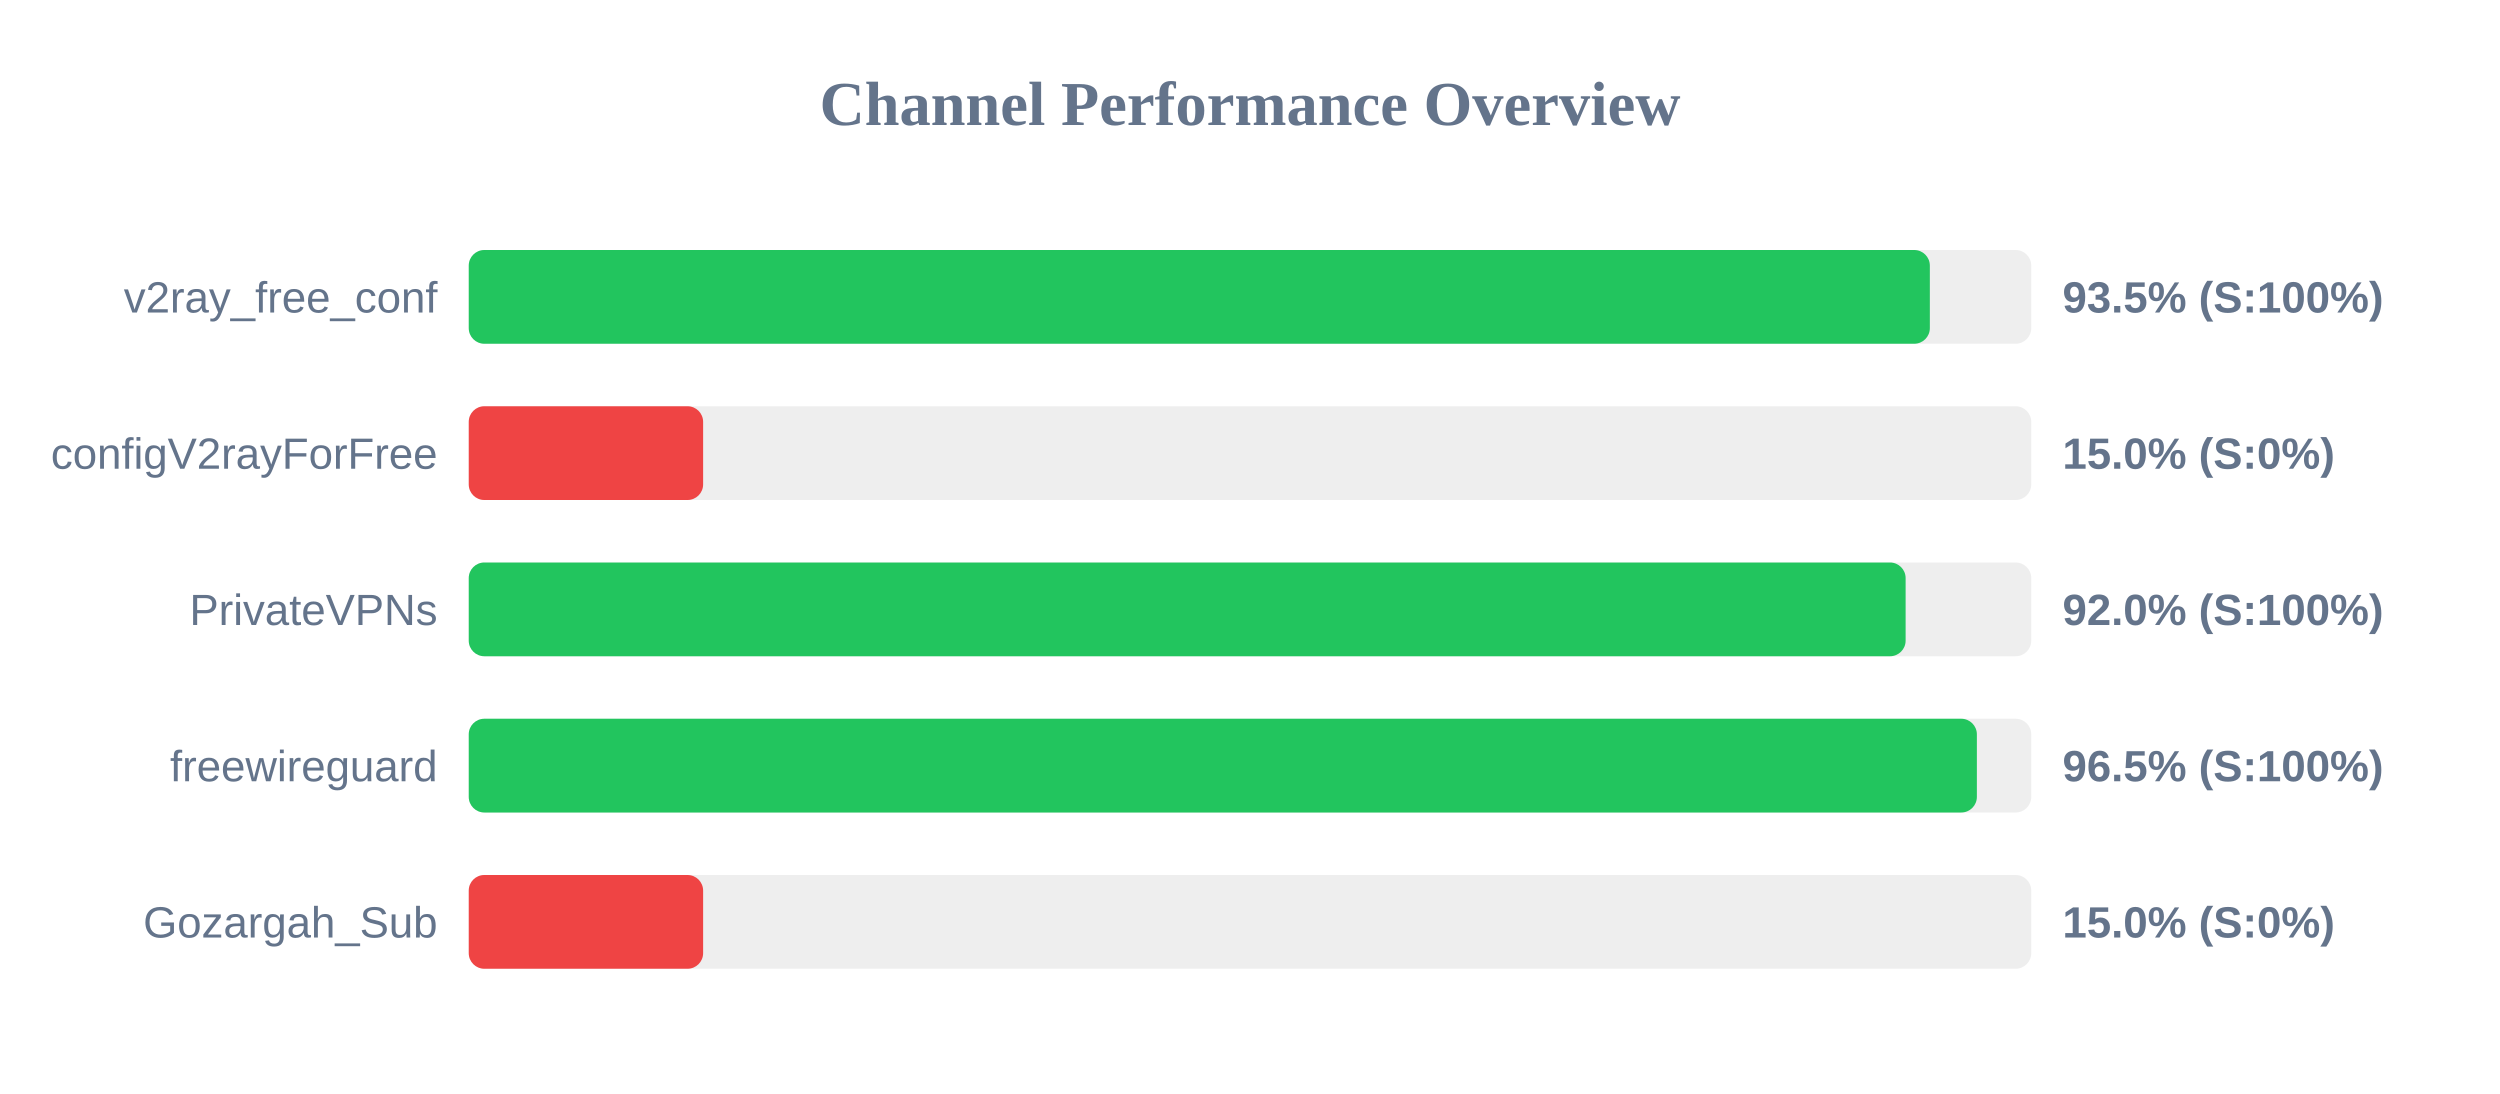
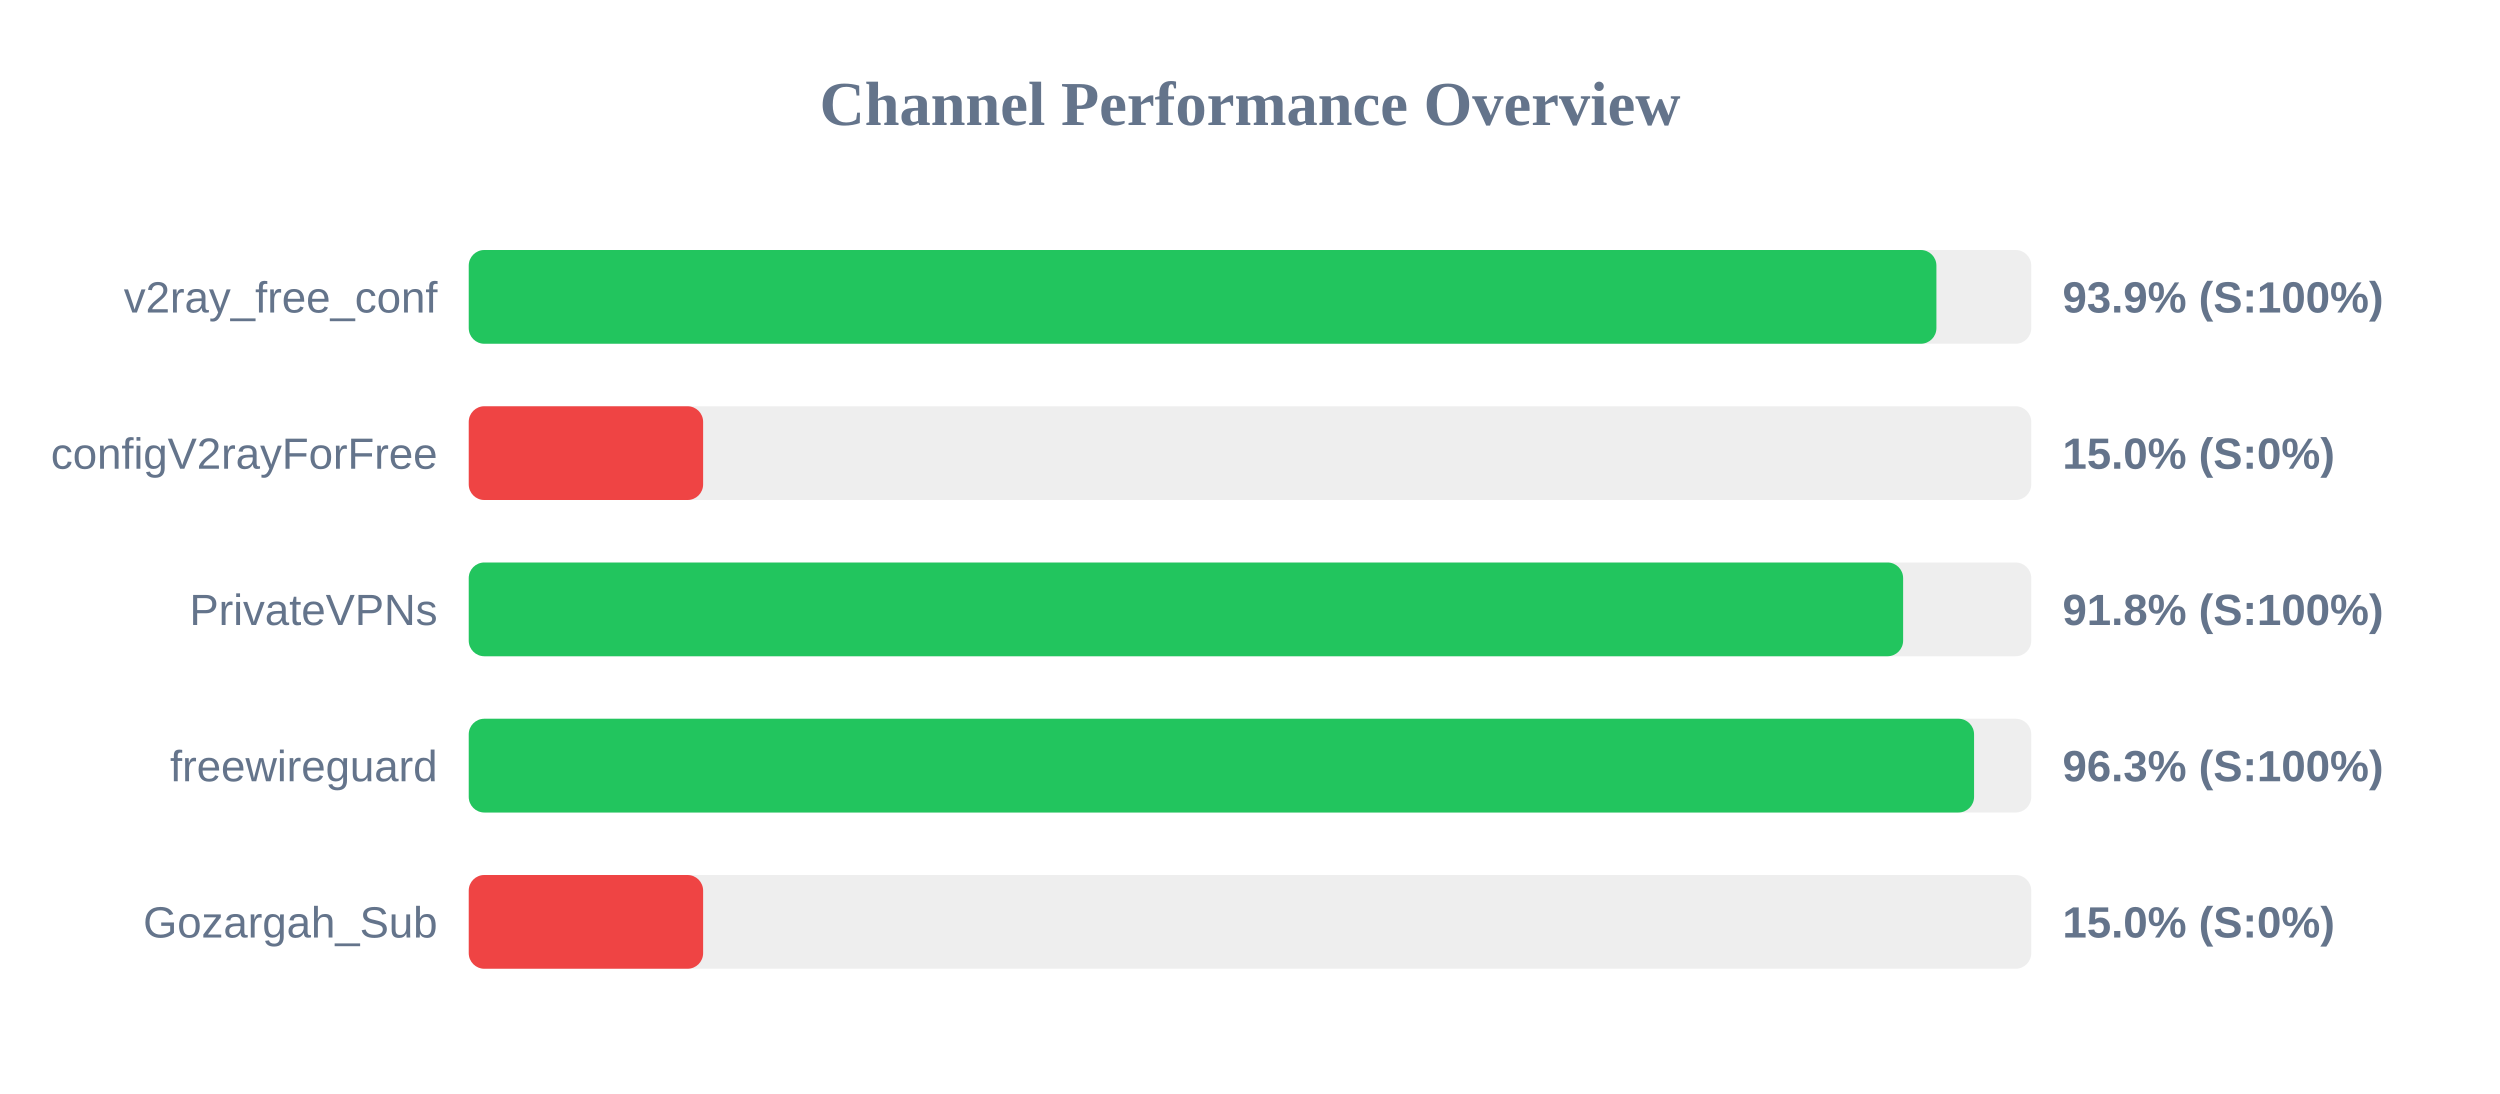
<svg xmlns="http://www.w3.org/2000/svg" width="800" height="350" version="1.1">
  <style>
        .row { font: 14px Arial; fill: #64748b; }
        .score { font: bold 14px Arial; fill: #64748b; }
    </style>
  <text x="400" y="40" text-anchor="middle" font-size="20px" font-weight="bold" fill="#64748b">Channel Performance Overview</text>
  <rect x="150" y="80" width="500" height="30" fill="#eee" rx="5" />
-   <rect x="150" y="80" width="467.55" height="30" fill="#22c55e" rx="5" />
+   <rect x="150" y="80" width="469.65" height="30" fill="#22c55e" rx="5" />
  <text x="140" y="100" text-anchor="end" class="row">v2ray_free_conf</text>
-   <text x="660" y="100" text-anchor="start" class="score">93.5% (S:100%)</text>
+   <text x="660" y="100" text-anchor="start" class="score">93.9% (S:100%)</text>
  <rect x="150" y="130" width="500" height="30" fill="#eee" rx="5" />
  <rect x="150" y="130" width="75.0" height="30" fill="#ef4444" rx="5" />
  <text x="140" y="150" text-anchor="end" class="row">configV2rayForFree</text>
  <text x="660" y="150" text-anchor="start" class="score">15.0% (S:0%)</text>
  <rect x="150" y="180" width="500" height="30" fill="#eee" rx="5" />
-   <rect x="150" y="180" width="459.8" height="30" fill="#22c55e" rx="5" />
+   <rect x="150" y="180" width="459.0" height="30" fill="#22c55e" rx="5" />
  <text x="140" y="200" text-anchor="end" class="row">PrivateVPNs</text>
-   <text x="660" y="200" text-anchor="start" class="score">92.0% (S:100%)</text>
+   <text x="660" y="200" text-anchor="start" class="score">91.8% (S:100%)</text>
  <rect x="150" y="230" width="500" height="30" fill="#eee" rx="5" />
-   <rect x="150" y="230" width="482.6" height="30" fill="#22c55e" rx="5" />
+   <rect x="150" y="230" width="481.7" height="30" fill="#22c55e" rx="5" />
  <text x="140" y="250" text-anchor="end" class="row">freewireguard</text>
-   <text x="660" y="250" text-anchor="start" class="score">96.5% (S:100%)</text>
+   <text x="660" y="250" text-anchor="start" class="score">96.3% (S:100%)</text>
  <rect x="150" y="280" width="500" height="30" fill="#eee" rx="5" />
  <rect x="150" y="280" width="75.0" height="30" fill="#ef4444" rx="5" />
  <text x="140" y="300" text-anchor="end" class="row">Gozargah_Sub</text>
  <text x="660" y="300" text-anchor="start" class="score">15.0% (S:0%)</text>
</svg>
